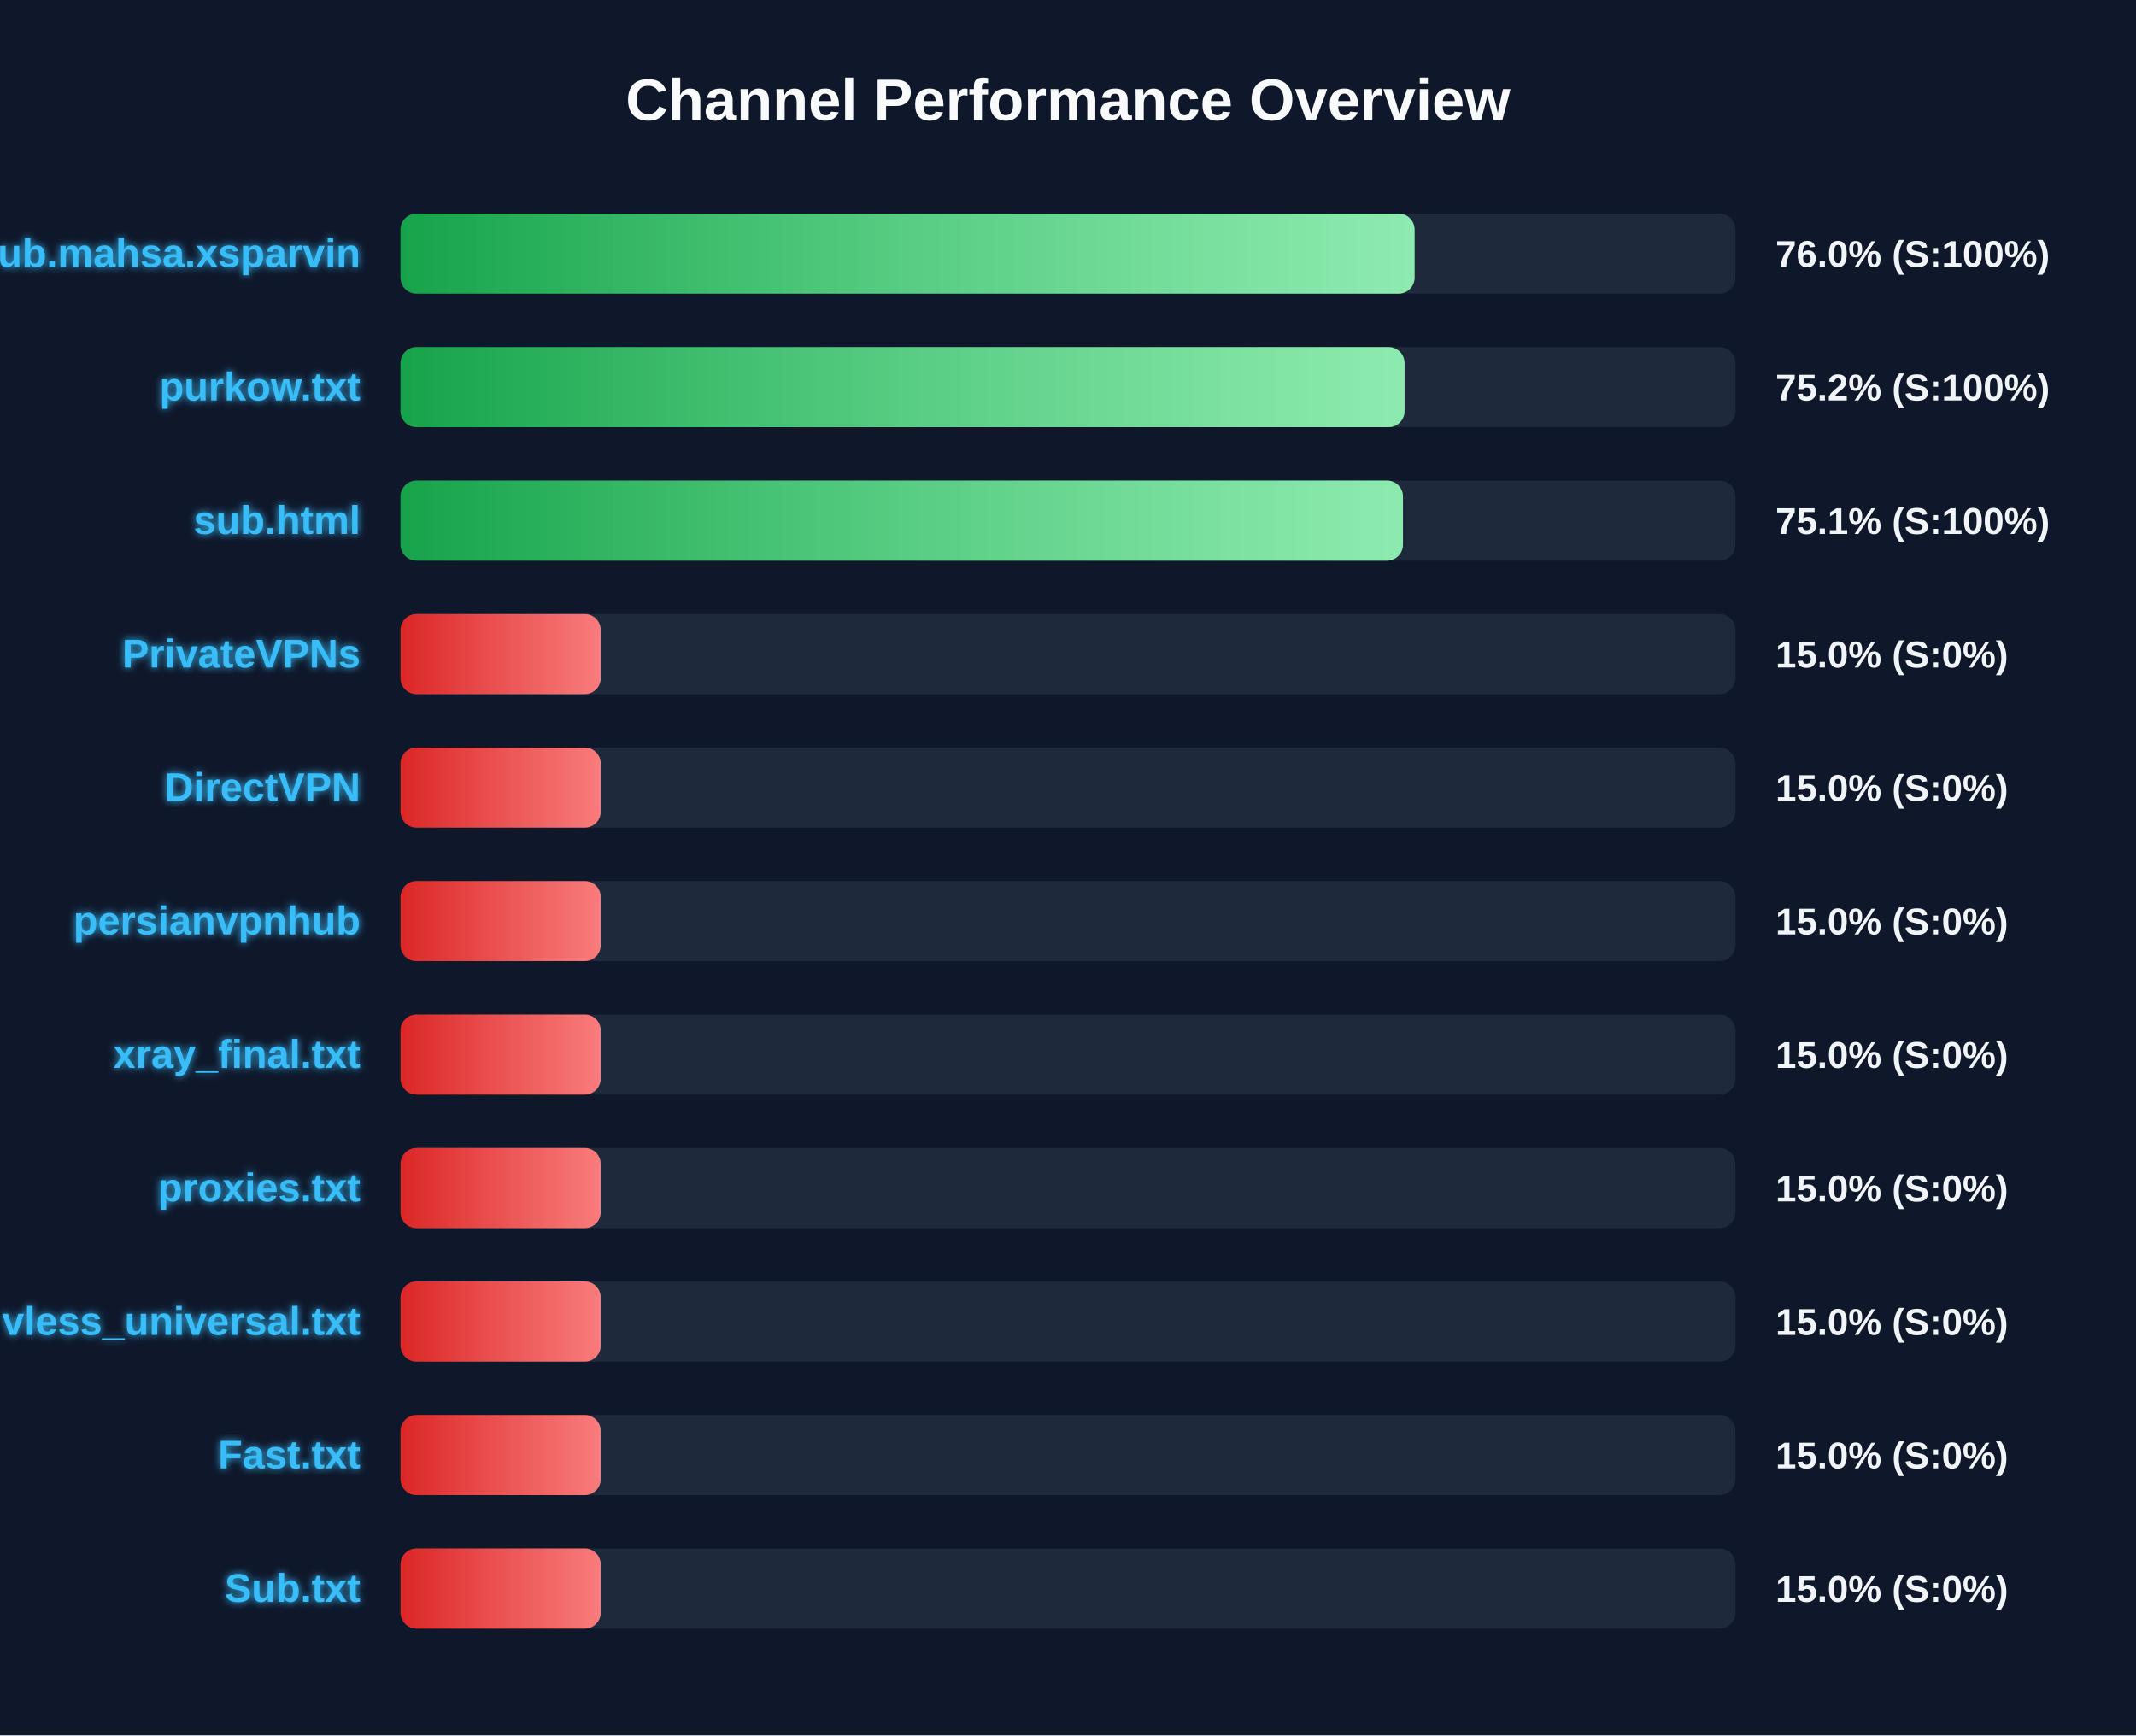
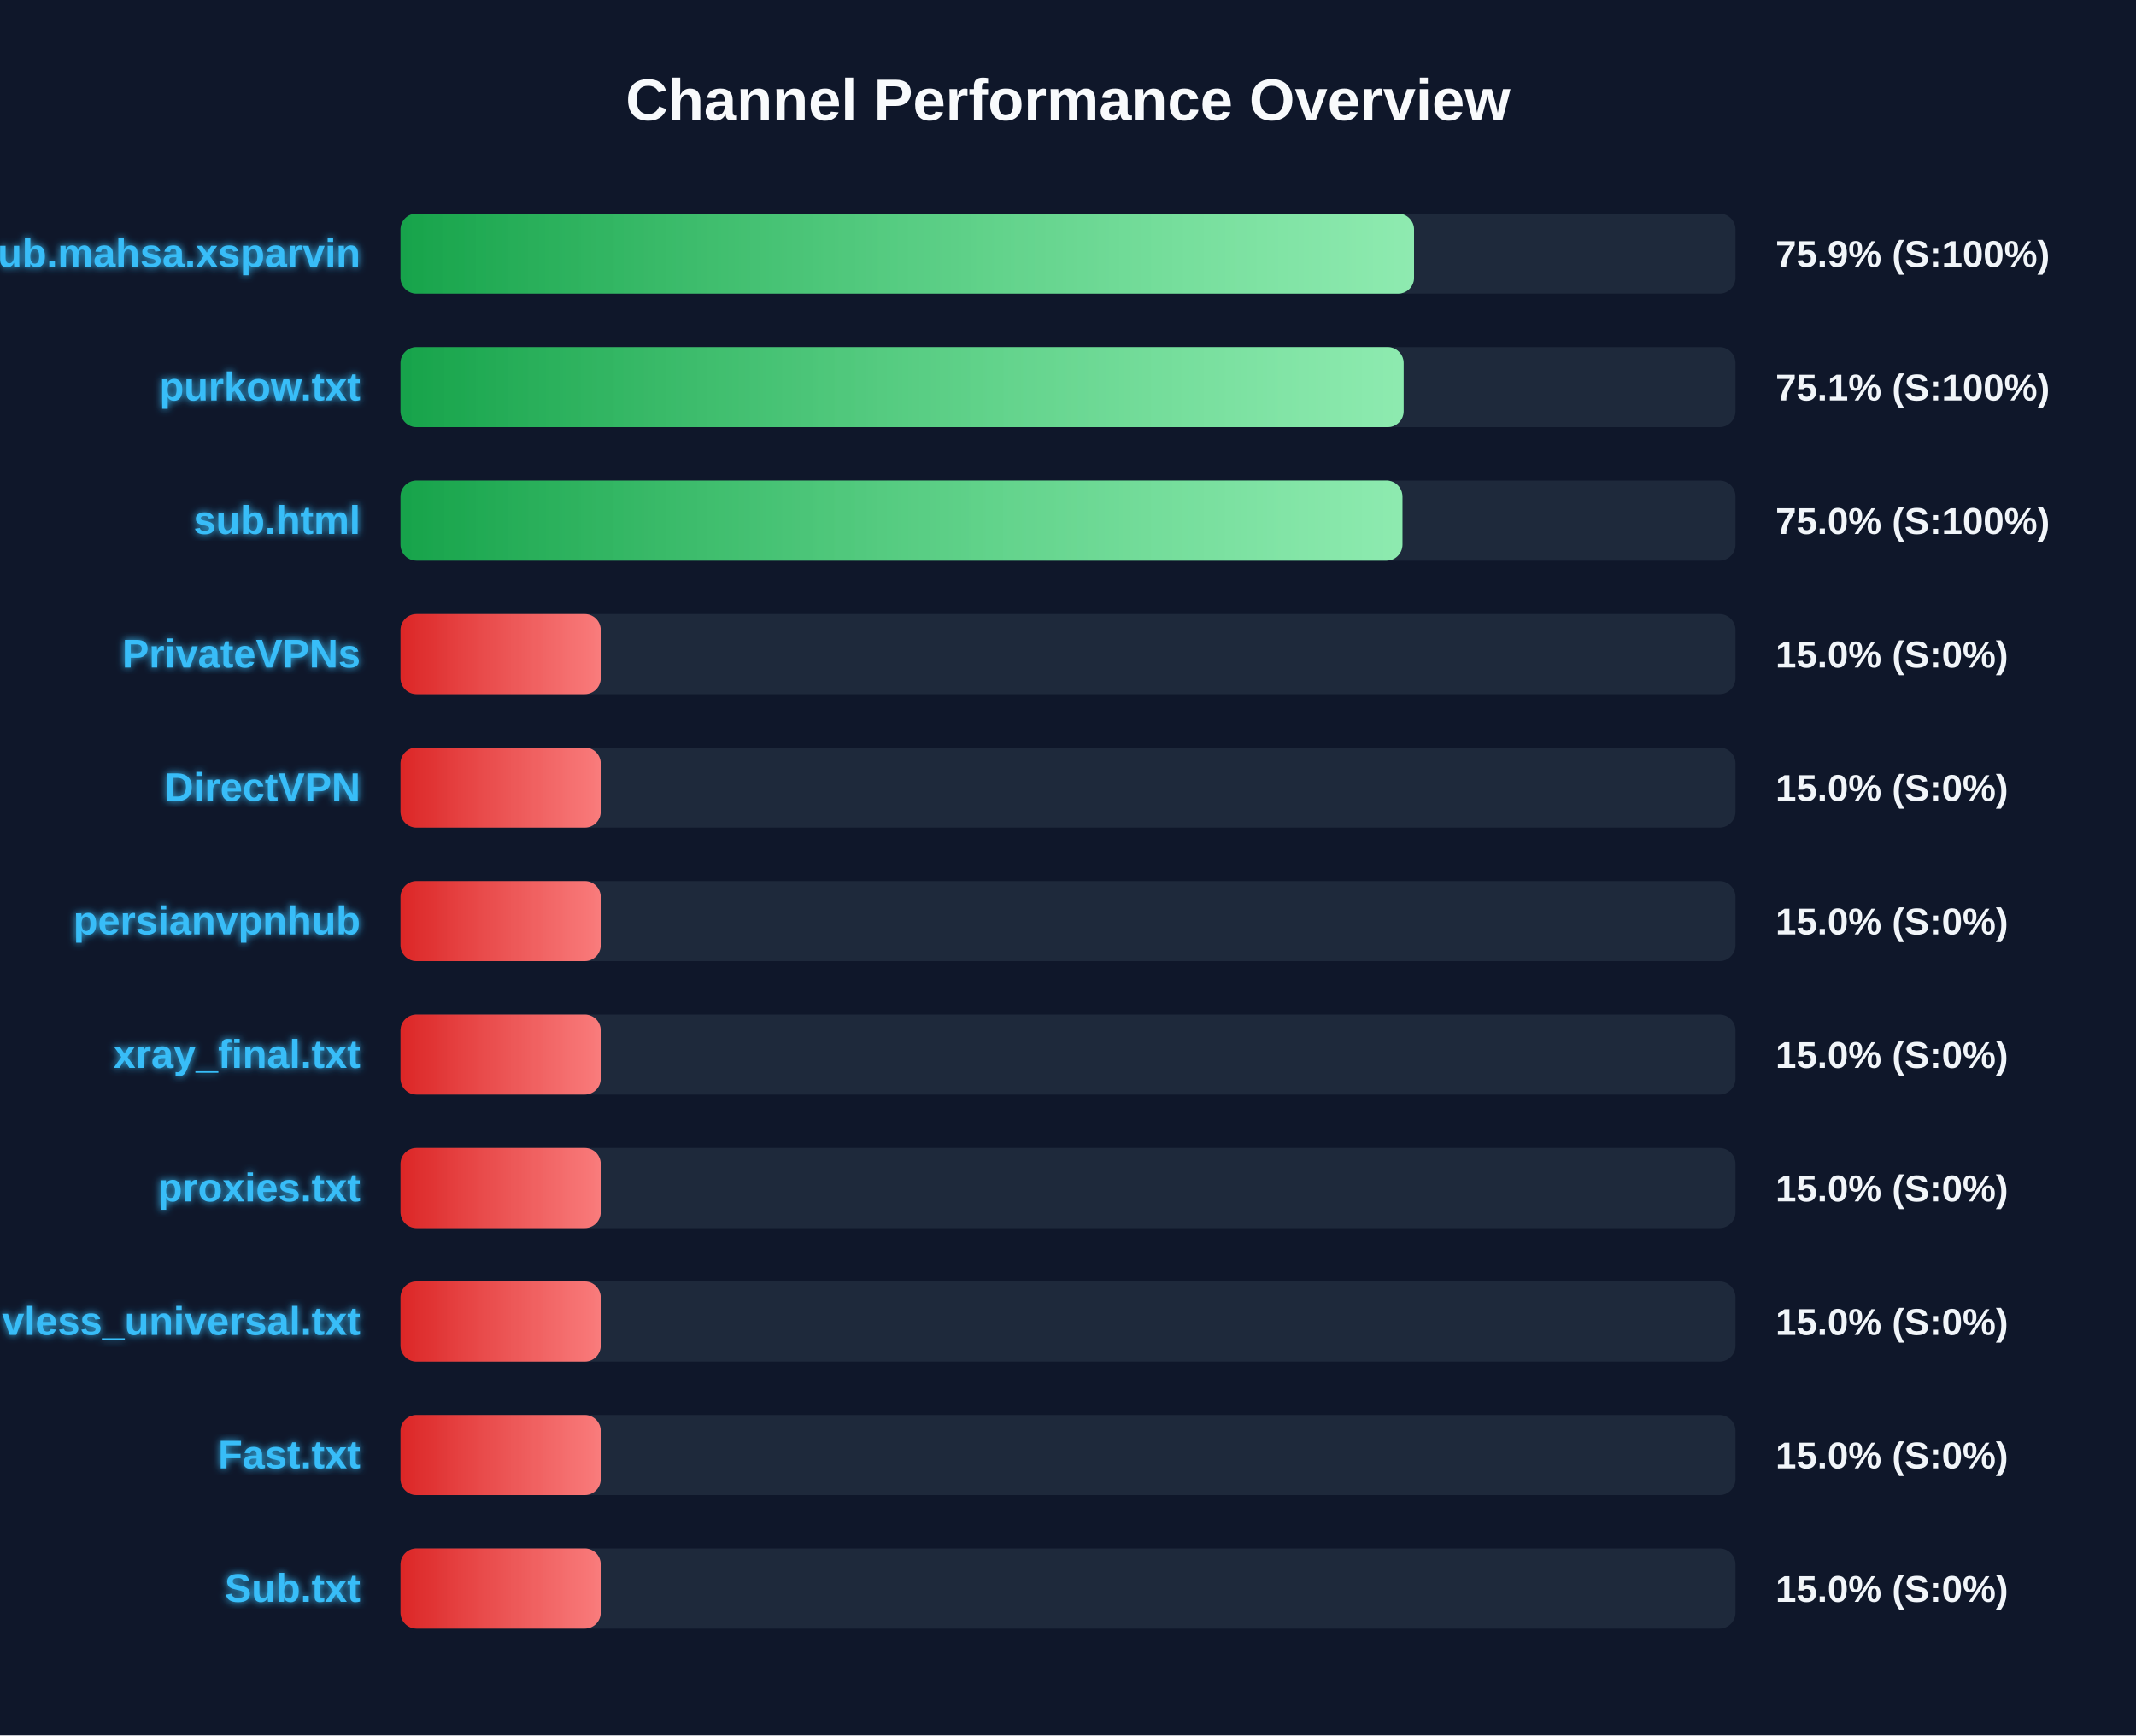
<svg xmlns="http://www.w3.org/2000/svg" width="800" height="650" version="1.1">
  <defs>
    <linearGradient id="grad-green" x1="0%" y1="0%" x2="100%" y2="0%">
      <stop offset="0%" stop-color="#16a34a" />
      <stop offset="100%" stop-color="#4ade80" />
    </linearGradient>
    <linearGradient id="grad-yellow" x1="0%" y1="0%" x2="100%" y2="0%">
      <stop offset="0%" stop-color="#ca8a04" />
      <stop offset="100%" stop-color="#fde047" />
    </linearGradient>
    <linearGradient id="grad-red" x1="0%" y1="0%" x2="100%" y2="0%">
      <stop offset="0%" stop-color="#dc2626" />
      <stop offset="100%" stop-color="#f87171" />
    </linearGradient>
    <linearGradient id="shimmer" x1="0%" y1="0%" x2="100%" y2="0%">
      <stop offset="0%" stop-color="rgba(255,255,255,0)" />
      <stop offset="50%" stop-color="rgba(255,255,255,0.4)" />
      <stop offset="100%" stop-color="rgba(255,255,255,0)" />
    </linearGradient>
    <filter id="glow" x="-20%" y="-20%" width="140%" height="140%">
      <feGaussianBlur stdDeviation="1.5" result="blur" />
      <feComposite in="SourceGraphic" in2="blur" operator="over" />
    </filter>
  </defs>
  <style>
        .bg-rect { fill: #0f172a; }
        .title { font: bold 22px 'Segoe UI', Arial, sans-serif; fill: #f8fafc; }
        .row { font: bold 15px 'Segoe UI', Arial, sans-serif; fill: #38bdf8; filter: url(#glow); }
        .score { font: bold 14px 'Segoe UI', Arial, sans-serif; fill: #f1f5f9; }
        @keyframes shimmer-anim {
            0% { transform: translateX(-100%); }
            100% { transform: translateX(200%); }
        }
        .shimmer-rect {
            animation: shimmer-anim 2.5s infinite linear;
        }
    </style>
  <rect width="100%" height="100%" class="bg-rect" />
  <text x="400" y="45" text-anchor="middle" class="title">Channel Performance Overview</text>
  <rect x="150" y="80" width="500" height="30" fill="#1e293b" rx="6" />
  <clipPath id="clip-0">
-     <rect x="150" y="80" width="379.8" height="30" rx="6" />
+     <rect x="150" y="80" width="379.6" height="30" rx="6" />
  </clipPath>
-   <rect x="150" y="80" width="379.8" height="30" fill="url(#grad-green)" rx="6" />
+   <rect x="150" y="80" width="379.6" height="30" fill="url(#grad-green)" rx="6" />
  <g clip-path="url(#clip-0)">
    <rect x="150" y="80" width="100%" height="30" fill="url(#shimmer)" class="shimmer-rect" />
  </g>
  <text x="135" y="100" text-anchor="end" class="row">Sub.mahsa.xsparvin</text>
-   <text x="665" y="100" text-anchor="start" class="score">76.0% (S:100%)</text>
+   <text x="665" y="100" text-anchor="start" class="score">75.9% (S:100%)</text>
  <rect x="150" y="130" width="500" height="30" fill="#1e293b" rx="6" />
  <clipPath id="clip-1">
-     <rect x="150" y="130" width="376.05" height="30" rx="6" />
+     <rect x="150" y="130" width="375.7" height="30" rx="6" />
  </clipPath>
-   <rect x="150" y="130" width="376.05" height="30" fill="url(#grad-green)" rx="6" />
+   <rect x="150" y="130" width="375.7" height="30" fill="url(#grad-green)" rx="6" />
  <g clip-path="url(#clip-1)">
    <rect x="150" y="130" width="100%" height="30" fill="url(#shimmer)" class="shimmer-rect" />
  </g>
  <text x="135" y="150" text-anchor="end" class="row">purkow.txt</text>
-   <text x="665" y="150" text-anchor="start" class="score">75.2% (S:100%)</text>
+   <text x="665" y="150" text-anchor="start" class="score">75.1% (S:100%)</text>
  <rect x="150" y="180" width="500" height="30" fill="#1e293b" rx="6" />
  <clipPath id="clip-2">
-     <rect x="150" y="180" width="375.45" height="30" rx="6" />
+     <rect x="150" y="180" width="375.25" height="30" rx="6" />
  </clipPath>
-   <rect x="150" y="180" width="375.45" height="30" fill="url(#grad-green)" rx="6" />
+   <rect x="150" y="180" width="375.25" height="30" fill="url(#grad-green)" rx="6" />
  <g clip-path="url(#clip-2)">
    <rect x="150" y="180" width="100%" height="30" fill="url(#shimmer)" class="shimmer-rect" />
  </g>
  <text x="135" y="200" text-anchor="end" class="row">sub.html</text>
-   <text x="665" y="200" text-anchor="start" class="score">75.1% (S:100%)</text>
+   <text x="665" y="200" text-anchor="start" class="score">75.0% (S:100%)</text>
  <rect x="150" y="230" width="500" height="30" fill="#1e293b" rx="6" />
  <clipPath id="clip-3">
    <rect x="150" y="230" width="75.0" height="30" rx="6" />
  </clipPath>
  <rect x="150" y="230" width="75.0" height="30" fill="url(#grad-red)" rx="6" />
  <g clip-path="url(#clip-3)">
    <rect x="150" y="230" width="100%" height="30" fill="url(#shimmer)" class="shimmer-rect" />
  </g>
  <text x="135" y="250" text-anchor="end" class="row">PrivateVPNs</text>
  <text x="665" y="250" text-anchor="start" class="score">15.0% (S:0%)</text>
  <rect x="150" y="280" width="500" height="30" fill="#1e293b" rx="6" />
  <clipPath id="clip-4">
    <rect x="150" y="280" width="75.0" height="30" rx="6" />
  </clipPath>
  <rect x="150" y="280" width="75.0" height="30" fill="url(#grad-red)" rx="6" />
  <g clip-path="url(#clip-4)">
    <rect x="150" y="280" width="100%" height="30" fill="url(#shimmer)" class="shimmer-rect" />
  </g>
  <text x="135" y="300" text-anchor="end" class="row">DirectVPN</text>
  <text x="665" y="300" text-anchor="start" class="score">15.0% (S:0%)</text>
  <rect x="150" y="330" width="500" height="30" fill="#1e293b" rx="6" />
  <clipPath id="clip-5">
    <rect x="150" y="330" width="75.0" height="30" rx="6" />
  </clipPath>
  <rect x="150" y="330" width="75.0" height="30" fill="url(#grad-red)" rx="6" />
  <g clip-path="url(#clip-5)">
    <rect x="150" y="330" width="100%" height="30" fill="url(#shimmer)" class="shimmer-rect" />
  </g>
  <text x="135" y="350" text-anchor="end" class="row">persianvpnhub</text>
  <text x="665" y="350" text-anchor="start" class="score">15.0% (S:0%)</text>
  <rect x="150" y="380" width="500" height="30" fill="#1e293b" rx="6" />
  <clipPath id="clip-6">
    <rect x="150" y="380" width="75.0" height="30" rx="6" />
  </clipPath>
  <rect x="150" y="380" width="75.0" height="30" fill="url(#grad-red)" rx="6" />
  <g clip-path="url(#clip-6)">
    <rect x="150" y="380" width="100%" height="30" fill="url(#shimmer)" class="shimmer-rect" />
  </g>
  <text x="135" y="400" text-anchor="end" class="row">xray_final.txt</text>
  <text x="665" y="400" text-anchor="start" class="score">15.0% (S:0%)</text>
  <rect x="150" y="430" width="500" height="30" fill="#1e293b" rx="6" />
  <clipPath id="clip-7">
    <rect x="150" y="430" width="75.0" height="30" rx="6" />
  </clipPath>
  <rect x="150" y="430" width="75.0" height="30" fill="url(#grad-red)" rx="6" />
  <g clip-path="url(#clip-7)">
    <rect x="150" y="430" width="100%" height="30" fill="url(#shimmer)" class="shimmer-rect" />
  </g>
  <text x="135" y="450" text-anchor="end" class="row">proxies.txt</text>
  <text x="665" y="450" text-anchor="start" class="score">15.0% (S:0%)</text>
  <rect x="150" y="480" width="500" height="30" fill="#1e293b" rx="6" />
  <clipPath id="clip-8">
    <rect x="150" y="480" width="75.0" height="30" rx="6" />
  </clipPath>
  <rect x="150" y="480" width="75.0" height="30" fill="url(#grad-red)" rx="6" />
  <g clip-path="url(#clip-8)">
    <rect x="150" y="480" width="100%" height="30" fill="url(#shimmer)" class="shimmer-rect" />
  </g>
  <text x="135" y="500" text-anchor="end" class="row">vless_universal.txt</text>
  <text x="665" y="500" text-anchor="start" class="score">15.0% (S:0%)</text>
  <rect x="150" y="530" width="500" height="30" fill="#1e293b" rx="6" />
  <clipPath id="clip-9">
    <rect x="150" y="530" width="75.0" height="30" rx="6" />
  </clipPath>
  <rect x="150" y="530" width="75.0" height="30" fill="url(#grad-red)" rx="6" />
  <g clip-path="url(#clip-9)">
    <rect x="150" y="530" width="100%" height="30" fill="url(#shimmer)" class="shimmer-rect" />
  </g>
  <text x="135" y="550" text-anchor="end" class="row">Fast.txt</text>
  <text x="665" y="550" text-anchor="start" class="score">15.0% (S:0%)</text>
  <rect x="150" y="580" width="500" height="30" fill="#1e293b" rx="6" />
  <clipPath id="clip-10">
    <rect x="150" y="580" width="75.0" height="30" rx="6" />
  </clipPath>
  <rect x="150" y="580" width="75.0" height="30" fill="url(#grad-red)" rx="6" />
  <g clip-path="url(#clip-10)">
    <rect x="150" y="580" width="100%" height="30" fill="url(#shimmer)" class="shimmer-rect" />
  </g>
  <text x="135" y="600" text-anchor="end" class="row">Sub.txt</text>
  <text x="665" y="600" text-anchor="start" class="score">15.0% (S:0%)</text>
</svg>
